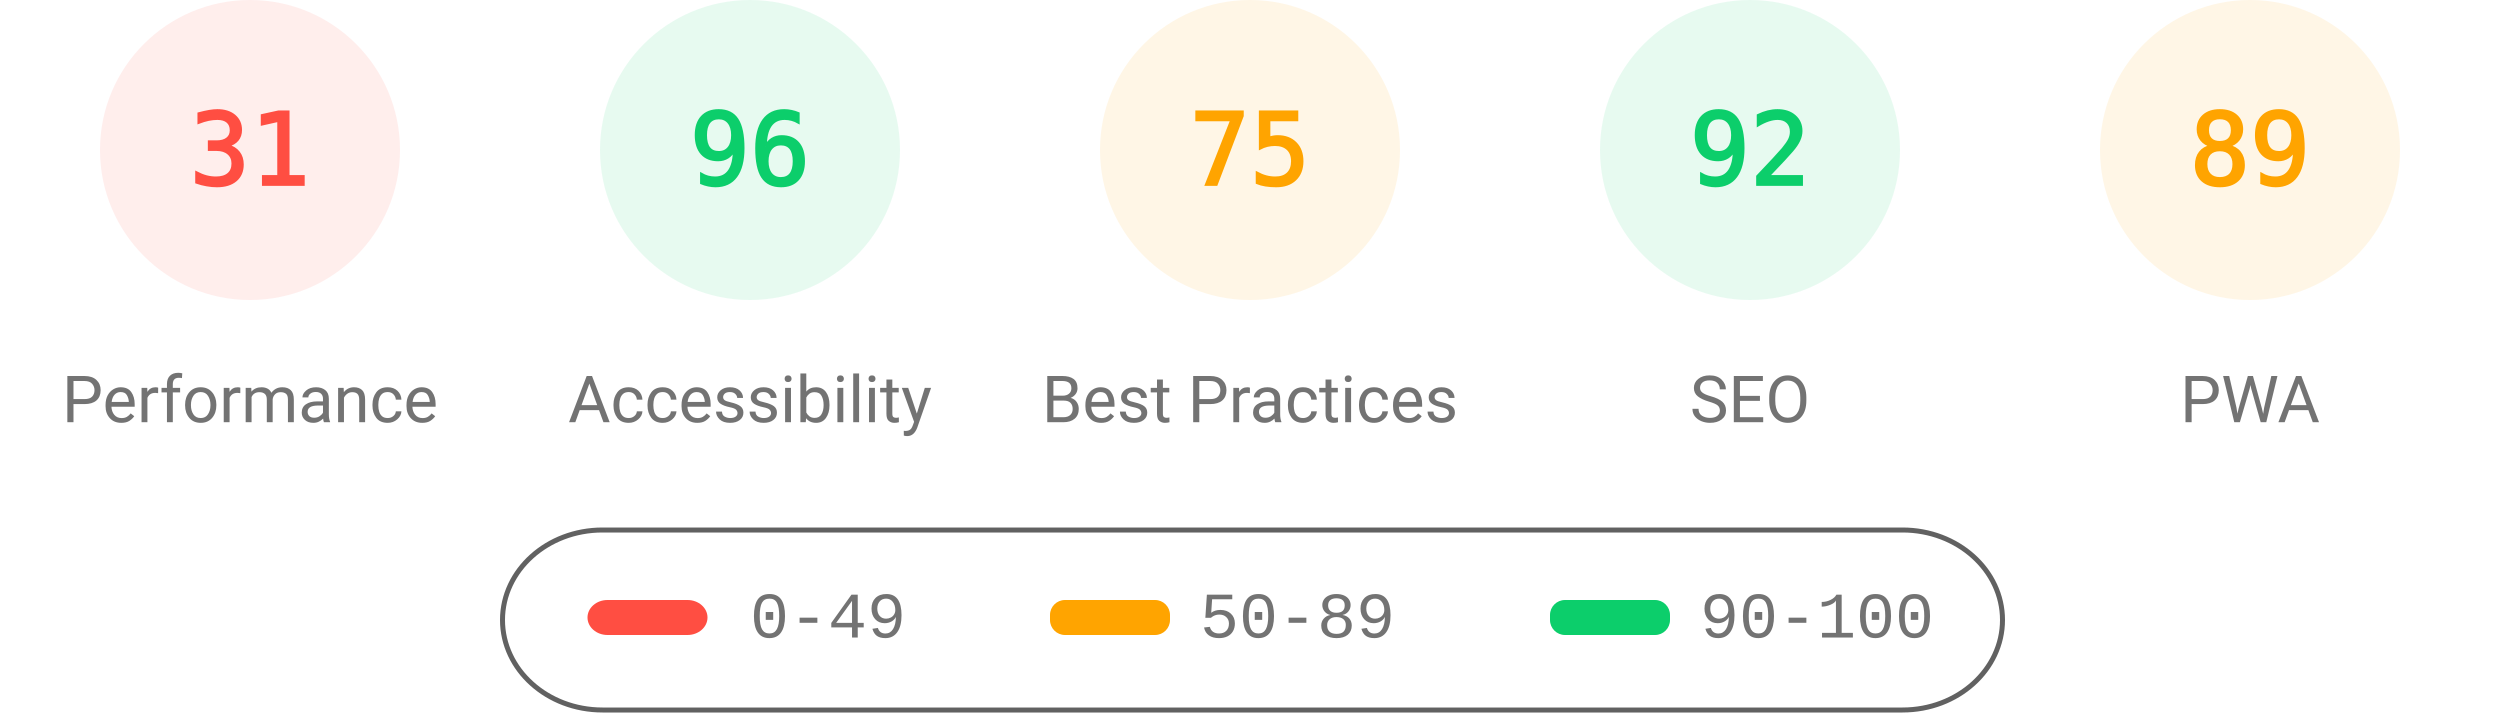
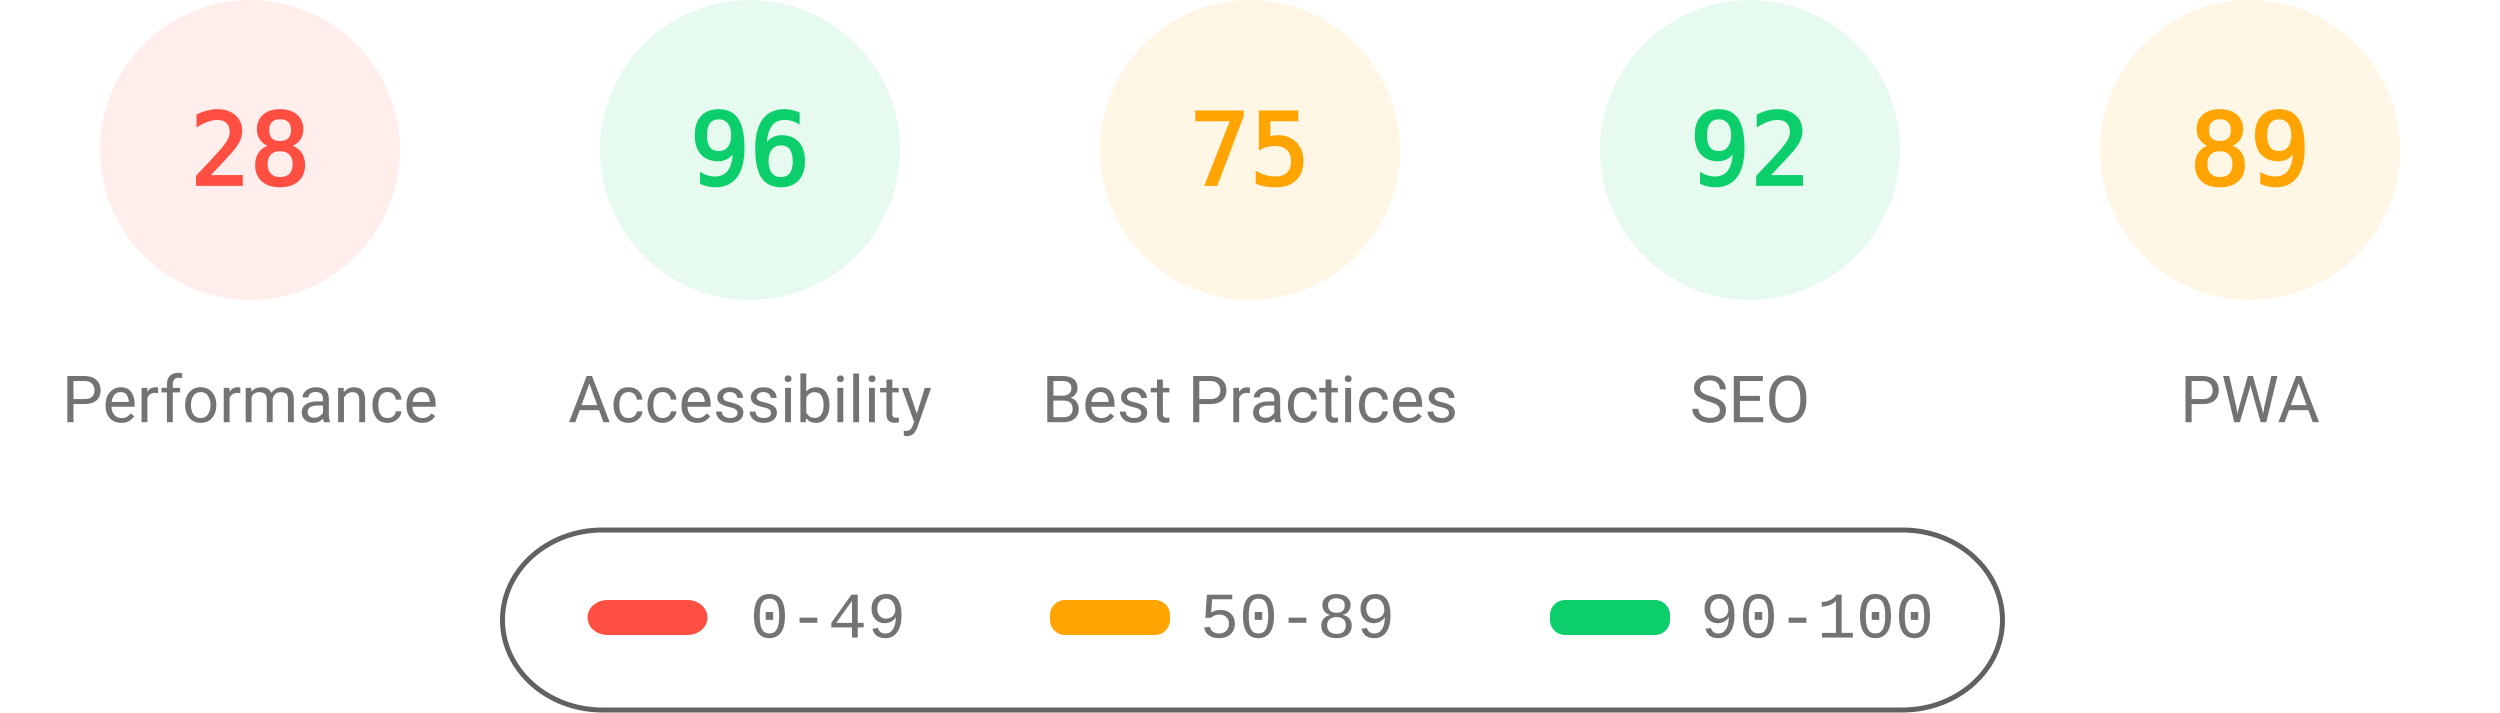
<svg xmlns="http://www.w3.org/2000/svg" fill="none" width="1000" height="285">
  <style>.gauge-base{opacity:.1}.gauge-arc{fill:none;animation-delay:250ms;stroke-linecap:round;transform:rotate(-90deg);transform-origin:100px 60px;animation:load-gauge 1s ease forwards}.guage-text{font-size:40px;font-family:monospace;text-align:center}.guage-red{color:#ff4e42;fill:#ff4e42;stroke:#ff4e42}.guage-orange{color:#ffa400;fill:#ffa400;stroke:#ffa400}.guage-green{color:#0cce6b;fill:#0cce6b;stroke:#0cce6b}.guage-undefined{color:#5c5c5c;fill:#5c5c5c;stroke:#5c5c5c}.guage-title{color:#737373;fill:#737373;stroke:none;font-size:26px;line-height:26px;font-family:Roboto,Halvetica,Arial,sans-serif}@keyframes load-gauge{from{stroke-dasharray:0 352.858}}</style>
  <svg class="guage-div guage-perf guage-red" viewBox="0 0 200 200" width="200" height="200">
    <circle class="gauge-base" r="56" cx="100" cy="60" stroke-width="8" />
-     <circle class="gauge-arc guage-arc-1" r="56" cx="100" cy="60" stroke-width="8" style="stroke-dasharray:109.076,351.858" />
-     <text class="guage-text" x="100" y="60" alignment-baseline="central" dominant-baseline="central" text-anchor="middle">31</text>
+     <circle class="gauge-arc guage-arc-1" r="56" cx="100" cy="60" stroke-width="8" style="stroke-dasharray:98.52,351.858" />
+     <text class="guage-text" x="100" y="60" alignment-baseline="central" dominant-baseline="central" text-anchor="middle">28</text>
    <text class="guage-title" x="100" y="160" alignment-baseline="central" dominant-baseline="central" text-anchor="middle">Performance</text>
  </svg>
  <svg class="guage-div guage-acc guage-green" viewBox="0 0 200 200" width="200" height="200" x="200">
    <circle class="gauge-base" r="56" cx="100" cy="60" stroke-width="8" />
    <circle class="gauge-arc guage-arc-2" r="56" cx="100" cy="60" stroke-width="8" style="stroke-dasharray:337.784,351.858" />
    <text class="guage-text" x="100" y="60" alignment-baseline="central" dominant-baseline="central" text-anchor="middle">96</text>
    <text class="guage-title" x="100" y="160" alignment-baseline="central" dominant-baseline="central" text-anchor="middle">Accessibility</text>
  </svg>
  <svg class="guage-div guage-best guage-orange" viewBox="0 0 200 200" width="200" height="200" x="400">
    <circle class="gauge-base" r="56" cx="100" cy="60" stroke-width="8" />
    <circle class="gauge-arc guage-arc-3" r="56" cx="100" cy="60" stroke-width="8" style="stroke-dasharray:263.893,351.858" />
    <text class="guage-text" x="100" y="60" alignment-baseline="central" dominant-baseline="central" text-anchor="middle">75</text>
    <text class="guage-title" x="100" y="160" alignment-baseline="central" dominant-baseline="central" text-anchor="middle">Best Practices</text>
  </svg>
  <svg class="guage-div guage-seo guage-green" viewBox="0 0 200 200" width="200" height="200" x="600">
    <circle class="gauge-base" r="56" cx="100" cy="60" stroke-width="8" />
    <circle class="gauge-arc guage-arc-4" r="56" cx="100" cy="60" stroke-width="8" style="stroke-dasharray:323.709,351.858" />
    <text class="guage-text" x="100" y="60" alignment-baseline="central" dominant-baseline="central" text-anchor="middle">92</text>
    <text class="guage-title" x="100" y="160" alignment-baseline="central" dominant-baseline="central" text-anchor="middle">SEO</text>
  </svg>
  <svg class="guage-div guage-pwa guage-orange" viewBox="0 0 200 200" width="200" height="200" x="800">
    <circle class="gauge-base" r="56" cx="100" cy="60" stroke-width="8" />
    <circle class="gauge-arc guage-arc-4" r="56" cx="100" cy="60" stroke-width="8" style="stroke-dasharray:313.154,351.858" />
    <text class="guage-text" x="100" y="60" alignment-baseline="central" dominant-baseline="central" text-anchor="middle">89</text>
    <text class="guage-title" x="100" y="160" alignment-baseline="central" dominant-baseline="central" text-anchor="middle">PWA</text>
  </svg>
  <svg width="604" height="76" x="200" y="210">
    <path fill="none" id="canvas_background" d="M-1-1h604v80H-1z" />
    <rect fill-opacity="0" stroke="#616161" stroke-width="2" rx="40" id="svg_2" height="72" width="600" y="2" x="1" fill="#000" />
    <rect stroke="#000" rx="8" id="svg_3" height="14" width="48" y="30" x="35" stroke-opacity="null" stroke-width="0" fill="#ff4e42" />
    <rect stroke="#000" rx="6" id="svg_4" height="14" width="48" y="30" x="220" stroke-opacity="null" stroke-width="0" fill="#ffa400" />
    <rect stroke="#000" rx="6" id="svg_5" height="14" width="48" y="30" x="420" stroke-opacity="null" stroke-width="0" fill="#0cce6b" />
    <text xml:space="preserve" text-anchor="start" font-family="'Courier New', Courier, monospace" font-size="26" id="svg_6" y="45" x="100" stroke-opacity="null" stroke-width="0" stroke="#000" fill="#737373">0-49</text>
    <text xml:space="preserve" text-anchor="start" font-family="'Courier New', Courier, monospace" font-size="26" id="svg_7" y="45" x="280" stroke-opacity="null" stroke-width="0" stroke="#000" fill="#737373">50-89</text>
    <text xml:space="preserve" text-anchor="start" font-family="'Courier New', Courier, monospace" font-size="26" id="svg_8" y="45" x="480" stroke-opacity="null" stroke-width="0" stroke="#000" fill="#737373">90-100</text>
  </svg>
</svg>
